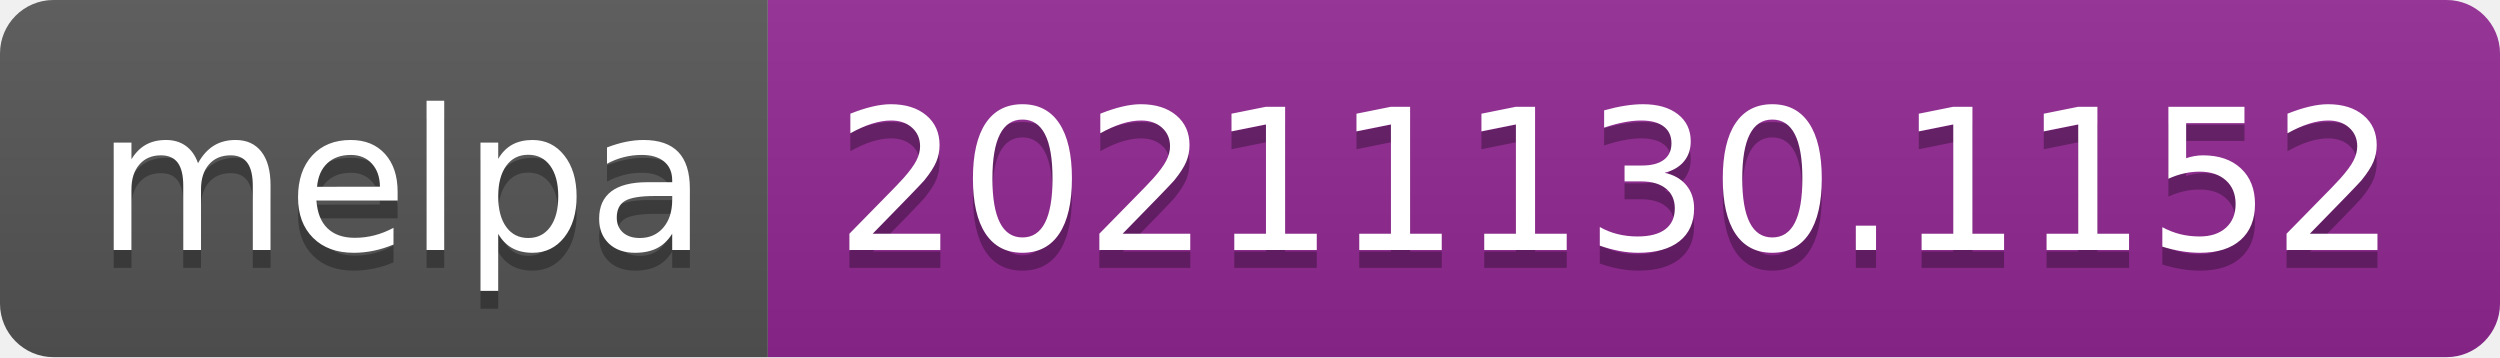
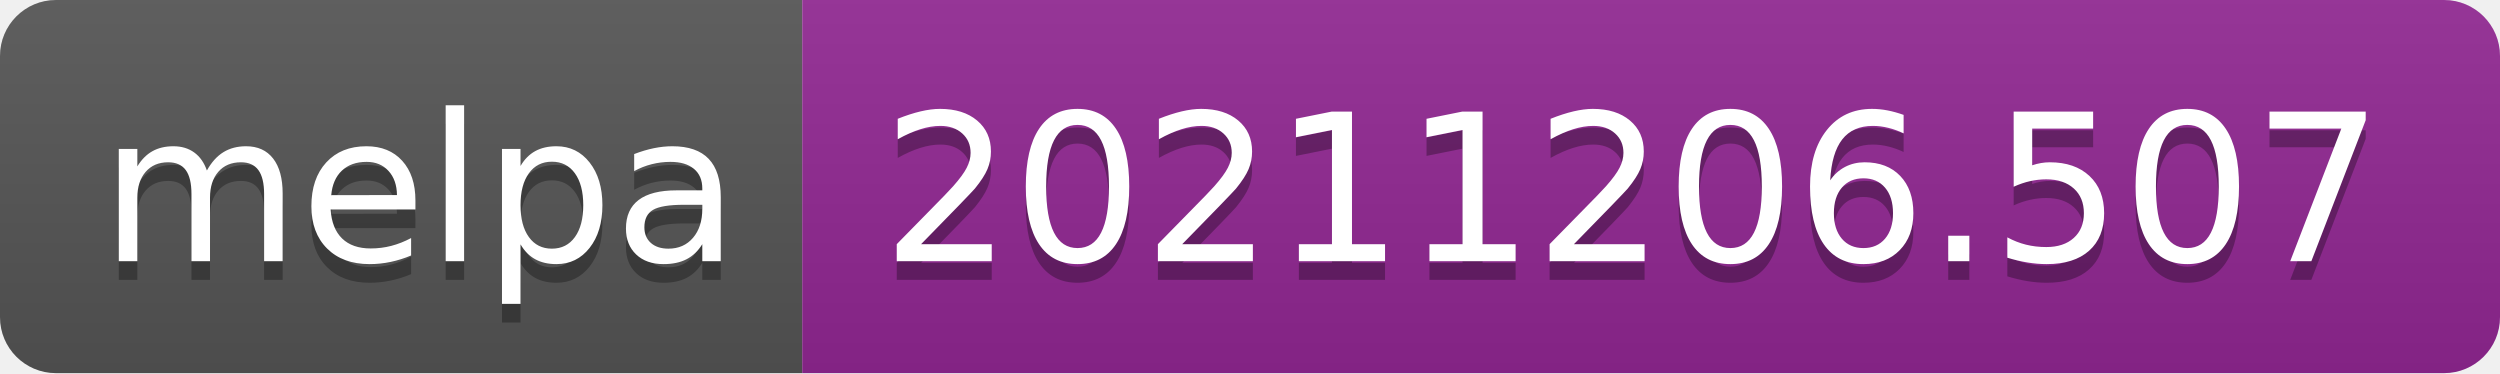
- <svg xmlns="http://www.w3.org/2000/svg" width="140" height="20" role="img" aria-label="melpa: 20211130.1152">
+ <svg xmlns="http://www.w3.org/2000/svg" width="134" height="20" role="img" aria-label="melpa: 20211206.507">
  <linearGradient id="s" x2="0" y2="100%">
    <stop offset="0" stop-color="#bbb" stop-opacity=".1" />
    <stop offset="1" stop-opacity=".1" />
  </linearGradient>
  <clipPath id="r">
-     <rect width="140" height="20" rx="3" fill="#fff" />
+     <rect width="134" height="20" rx="3" fill="#fff" />
  </clipPath>
  <g clip-path="url(#r)">
    <rect width="43" height="20" fill="#555" />
-     <rect x="43" width="97" height="20" fill="#922793" />
-     <rect width="140" height="20" fill="url(#s)" />
+     <rect x="43" width="91" height="20" fill="#922793" />
+     <rect width="134" height="20" fill="url(#s)" />
  </g>
  <g fill="#fff" text-anchor="middle" font-family="Verdana,Geneva,DejaVu Sans,sans-serif" text-rendering="geometricPrecision" font-size="110">
    <text aria-hidden="true" x="225" y="150" fill="#010101" fill-opacity=".3" transform="scale(.1)" textLength="330">melpa</text>
    <text x="225" y="140" transform="scale(.1)" fill="#fff" textLength="330">melpa</text>
-     <text aria-hidden="true" x="905" y="150" fill="#010101" fill-opacity=".3" transform="scale(.1)" textLength="870">20211130.1152</text>
-     <text x="905" y="140" transform="scale(.1)" fill="#fff" textLength="870">20211130.1152</text>
+     <text aria-hidden="true" x="875" y="150" fill="#010101" fill-opacity=".3" transform="scale(.1)" textLength="810">20211206.507</text>
+     <text x="875" y="140" transform="scale(.1)" fill="#fff" textLength="810">20211206.507</text>
  </g>
</svg>
